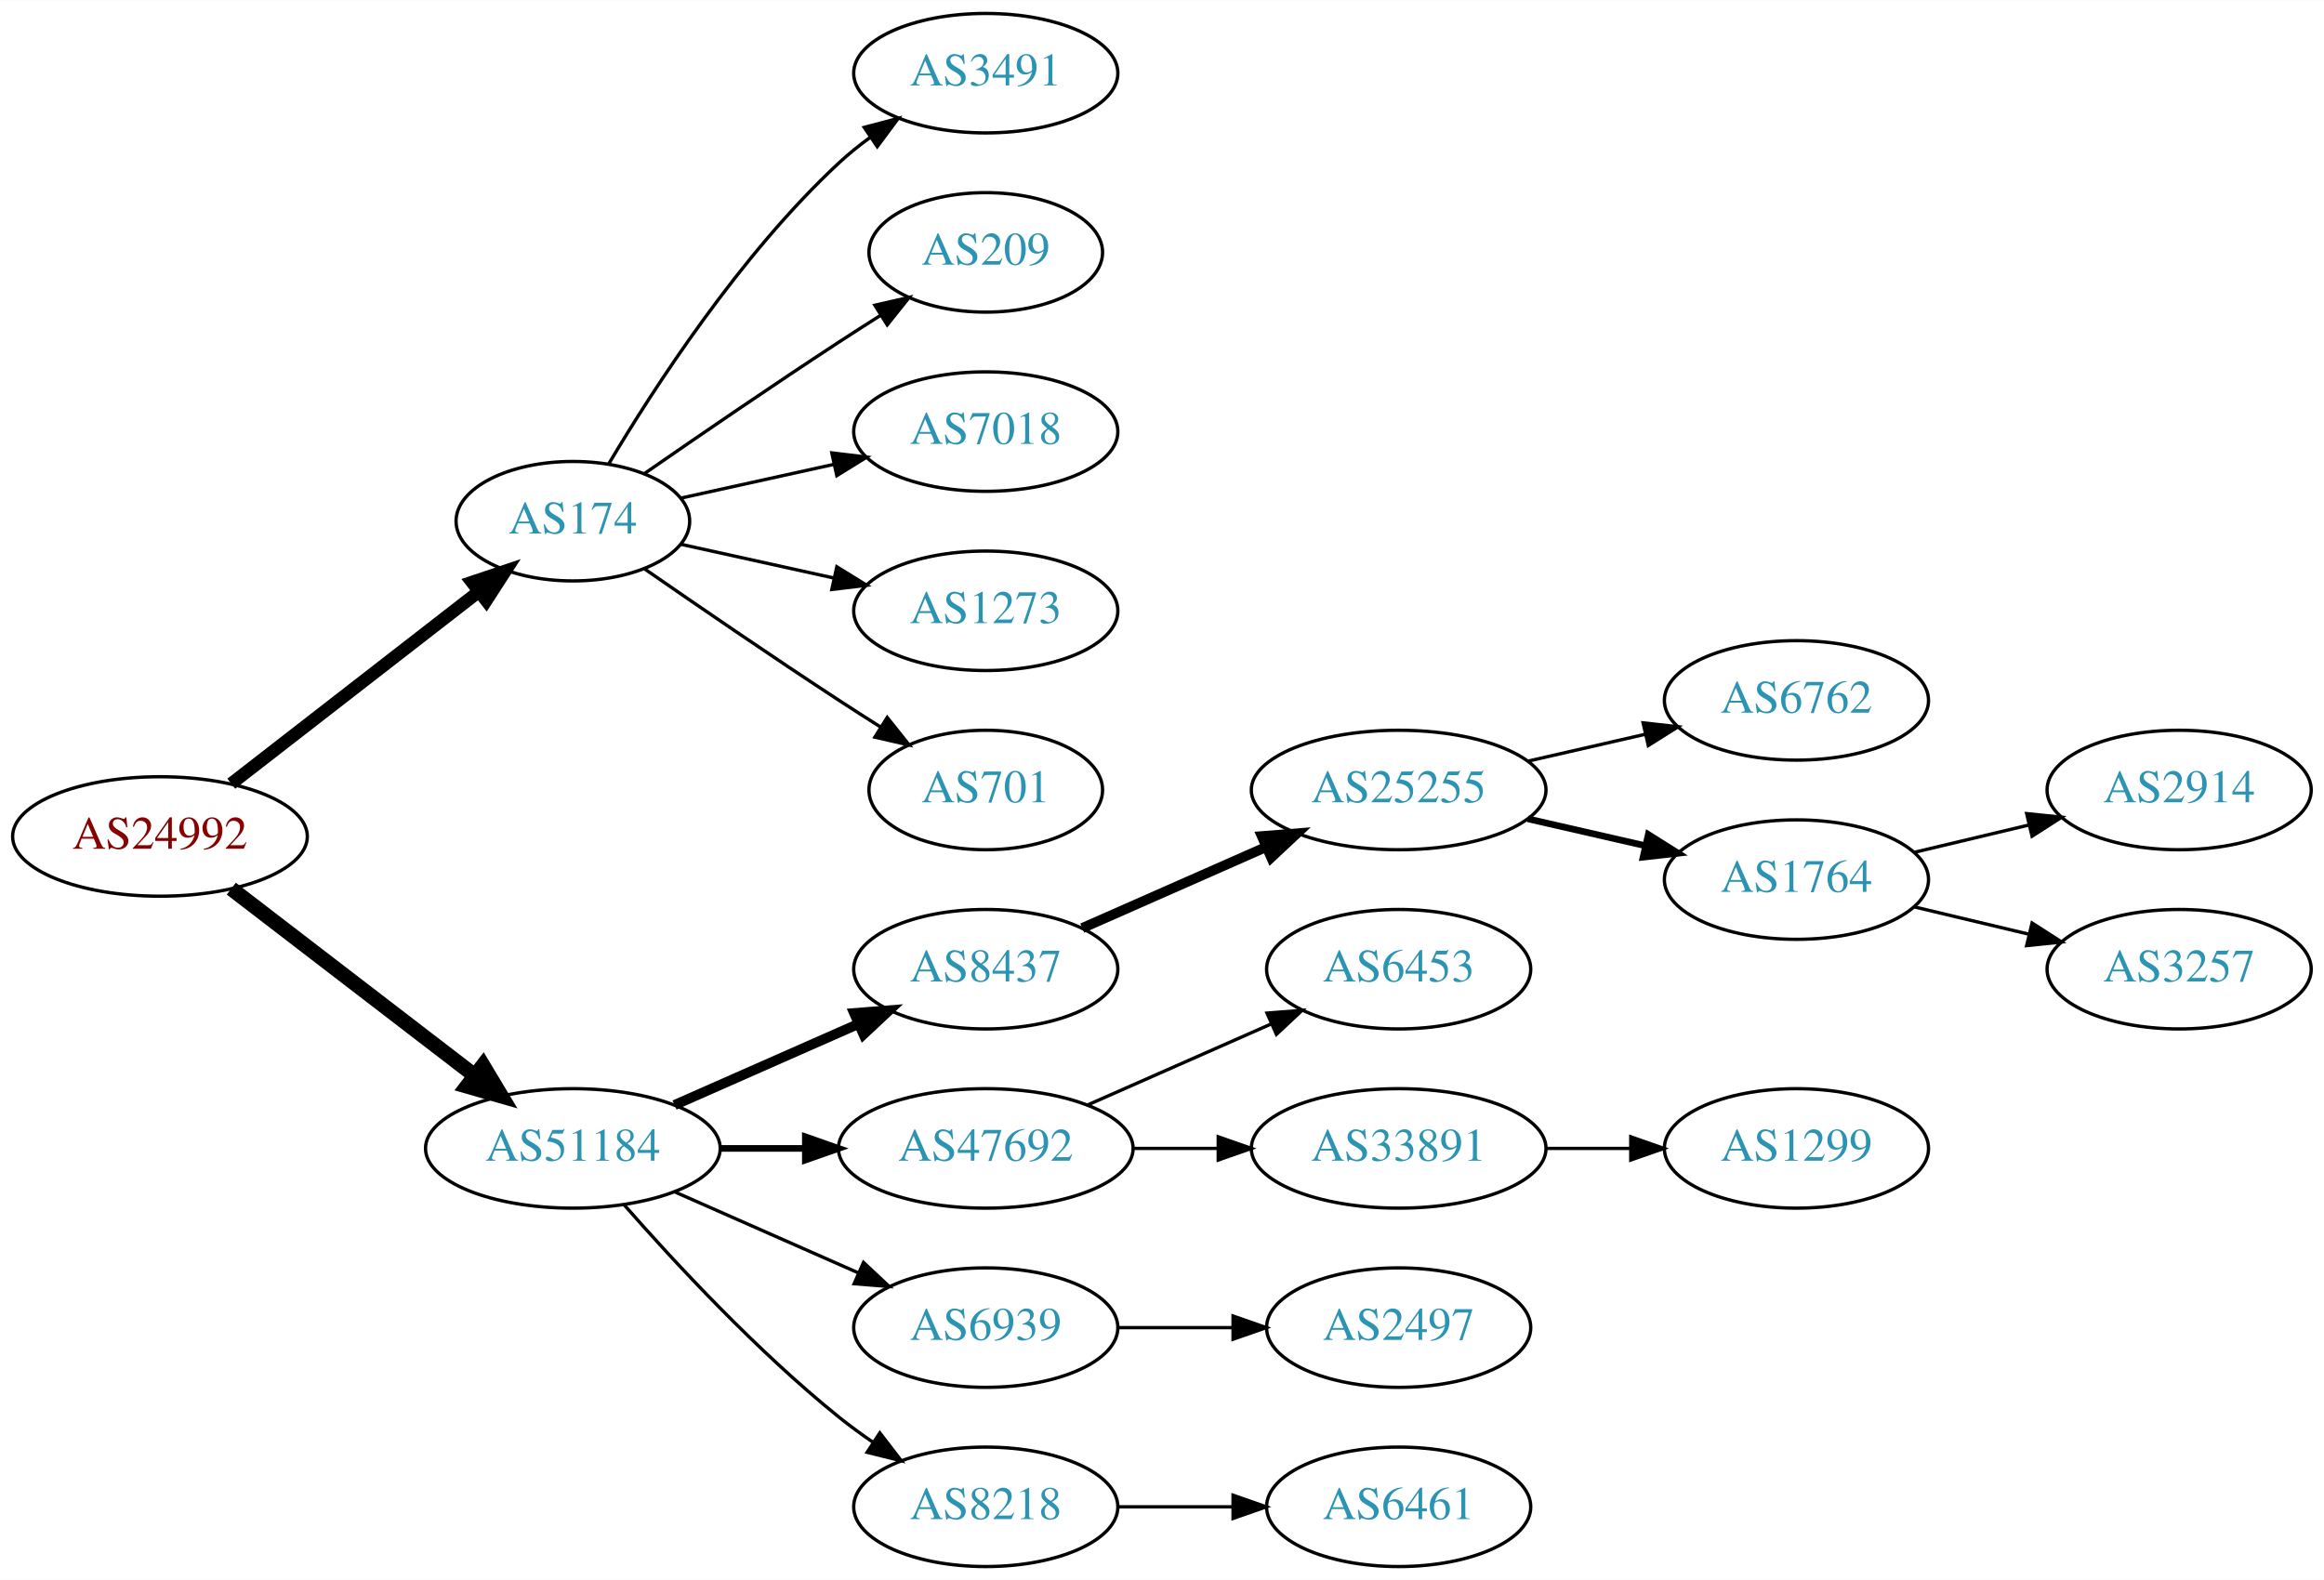
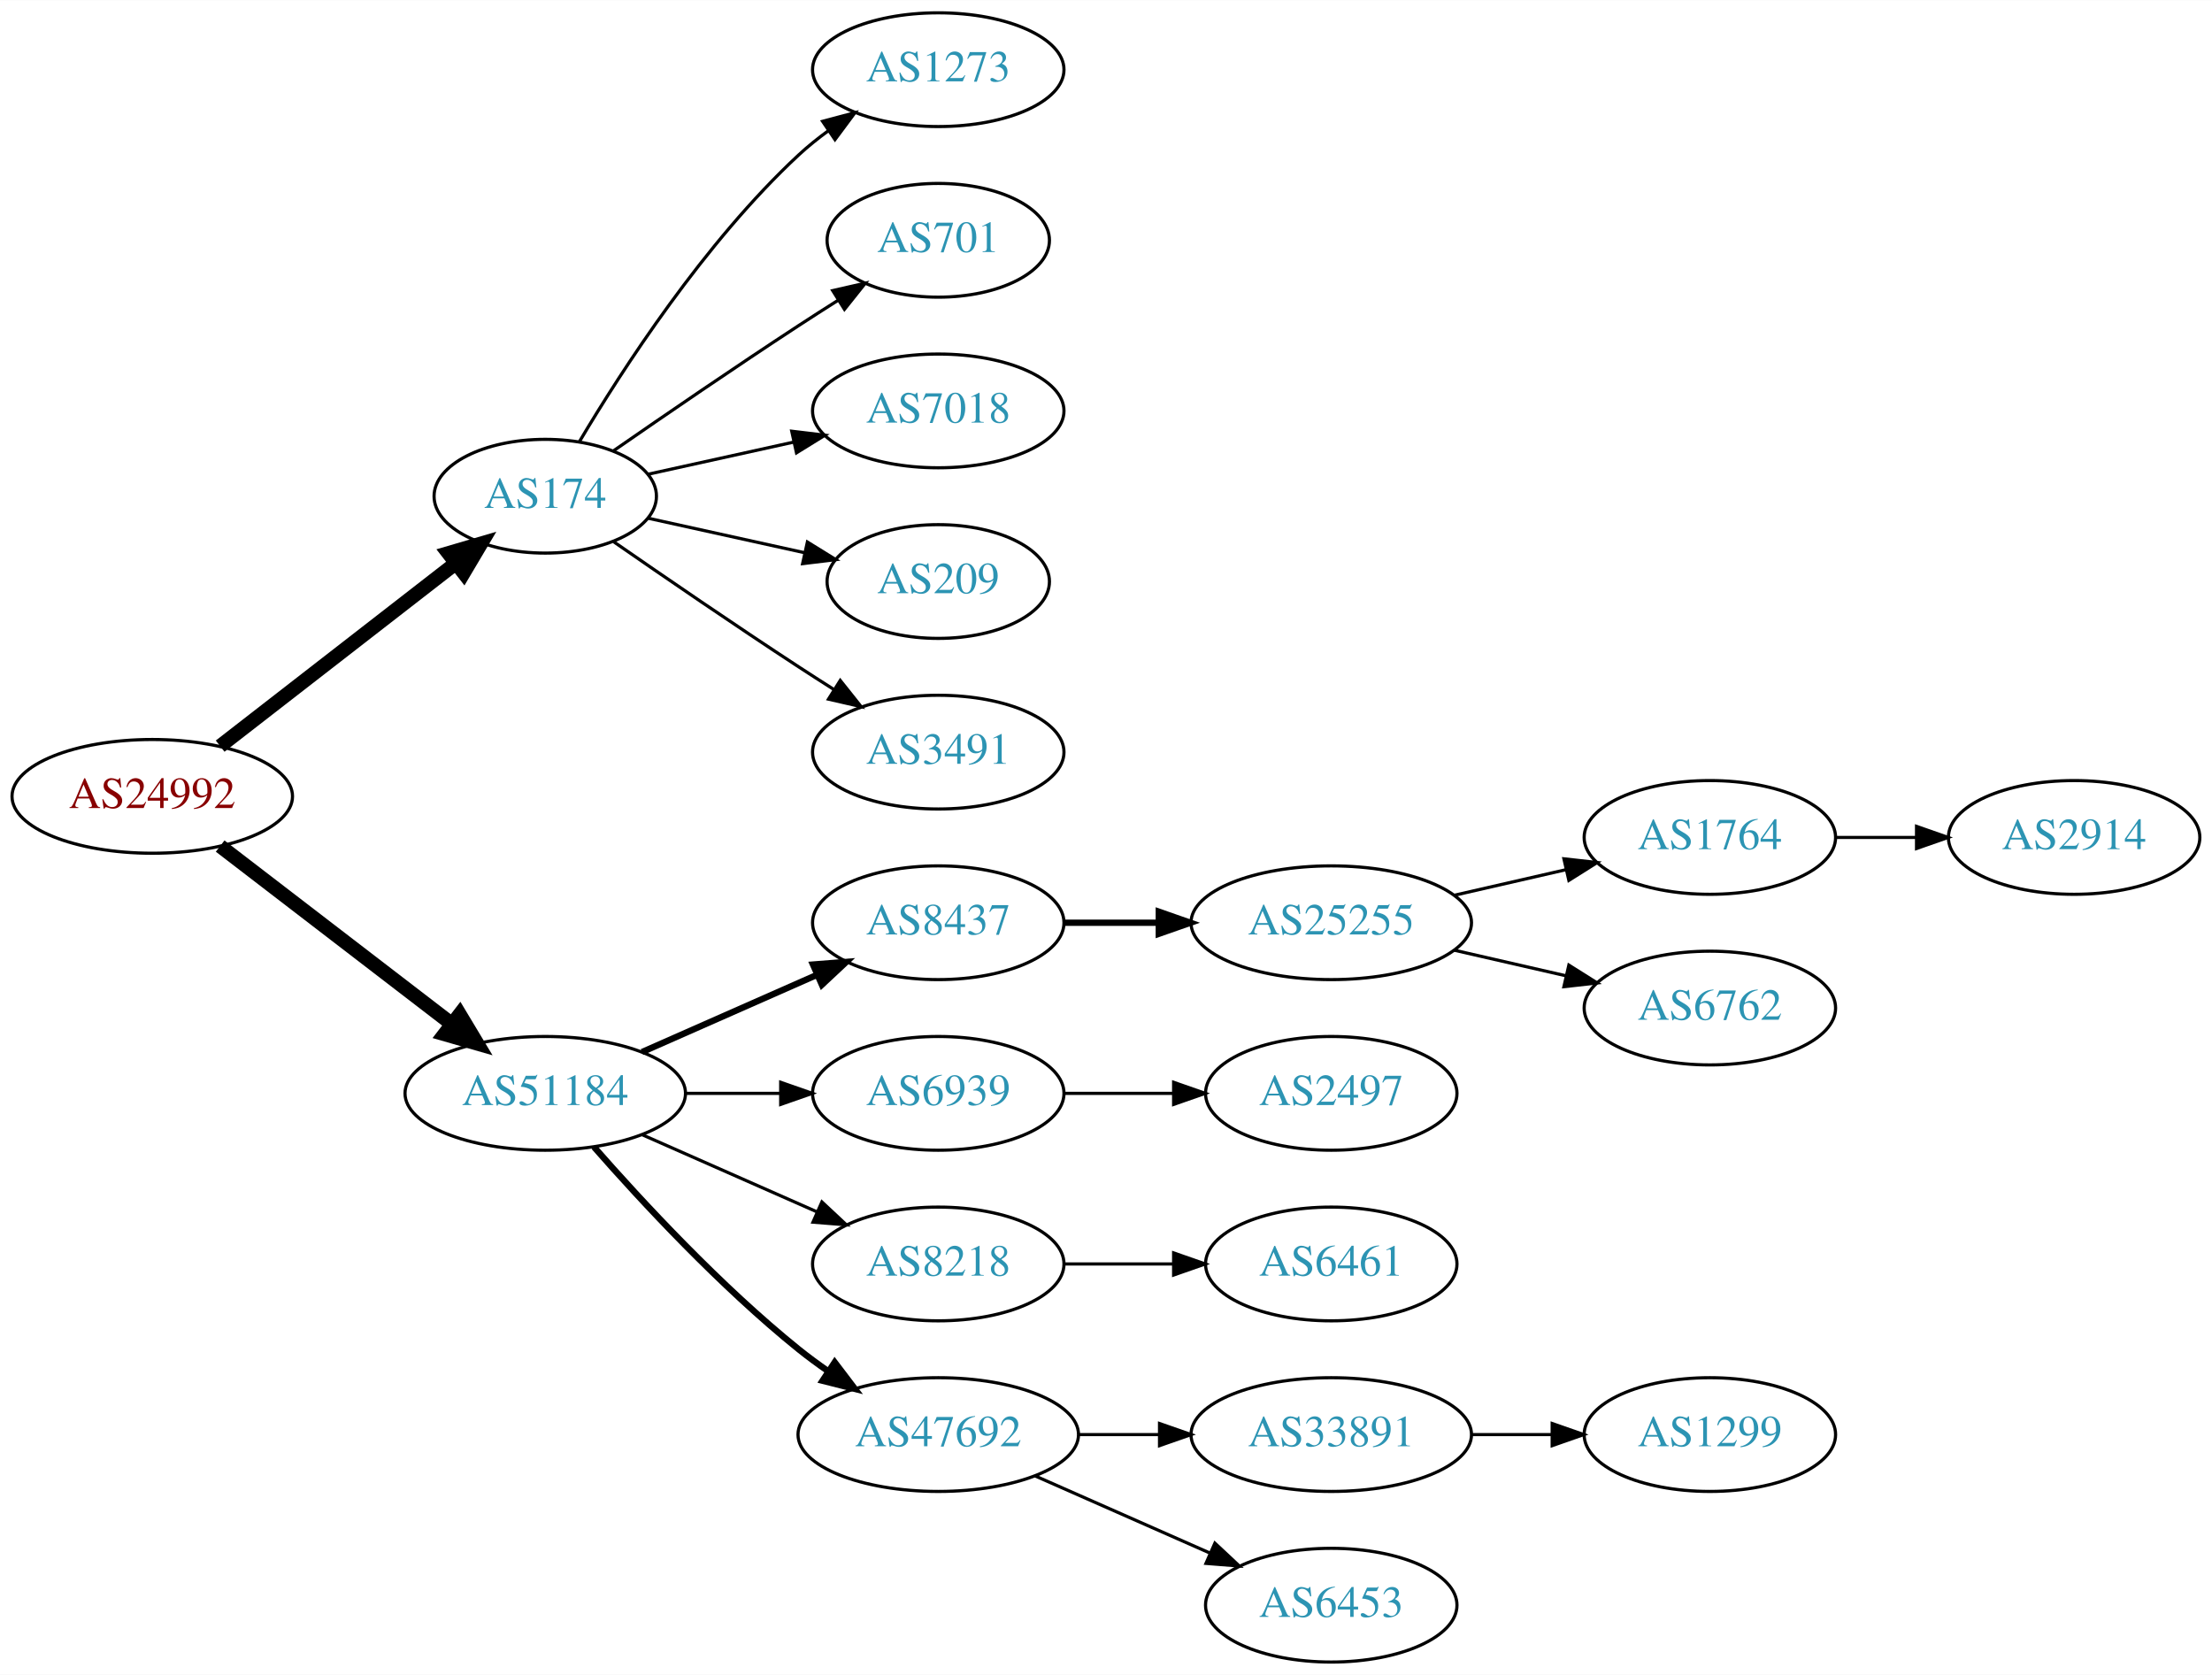
- <svg xmlns="http://www.w3.org/2000/svg" xmlns:xlink="http://www.w3.org/1999/xlink" width="700pt" height="476pt" viewBox="0.00 0.00 700.15 476.00">
-   <g id="graph0" class="graph" transform="scale(1 1) rotate(0) translate(4 472)">
-     <polygon fill="white" stroke="none" points="-4,4 -4,-472 696.155,-472 696.155,4 -4,4" />
+ <svg xmlns="http://www.w3.org/2000/svg" xmlns:xlink="http://www.w3.org/1999/xlink" width="700pt" height="530pt" viewBox="0.00 0.00 700.15 530.00">
+   <g id="graph0" class="graph" transform="scale(1 1) rotate(0) translate(4 526)">
+     <polygon fill="white" stroke="none" points="-4,4 -4,-526 696.155,-526 696.155,4 -4,4" />
    <g id="node1" class="node">
      <g id="a_node1">
        <a xlink:href="/asn/24992" xlink:title="AS24992 ~ DIC - Online Wolf &amp; Co. KG [AT]">
-           <ellipse fill="#ffffff" stroke="black" cx="44.196" cy="-220" rx="44.393" ry="18" />
-           <text text-anchor="middle" x="44.196" y="-216.3" font-family="Times,serif" font-size="14.00" fill="#880000">AS24992</text>
+           <ellipse fill="#ffffff" stroke="black" cx="44.196" cy="-274" rx="44.393" ry="18" />
+           <text text-anchor="middle" x="44.196" y="-270.3" font-family="Times,serif" font-size="14.00" fill="#880000">AS24992</text>
        </a>
      </g>
    </g>
    <g id="node2" class="node">
      <g id="a_node2">
        <a xlink:href="/asn/174" xlink:title="AS174 ~ Cogent Communications [US]">
-           <ellipse fill="#ffffff" stroke="black" cx="168.588" cy="-315" rx="35.194" ry="18" />
-           <text text-anchor="middle" x="168.588" y="-311.3" font-family="Times,serif" font-size="14.00" fill="#2c94b3">AS174</text>
+           <ellipse fill="#ffffff" stroke="black" cx="168.588" cy="-369" rx="35.194" ry="18" />
+           <text text-anchor="middle" x="168.588" y="-365.3" font-family="Times,serif" font-size="14.00" fill="#2c94b3">AS174</text>
        </a>
      </g>
    </g>
    <g id="edge1" class="edge">
-       <path fill="none" stroke="black" stroke-width="3.857" d="M65.682,-235.901C86.077,-251.732 117.514,-276.133 140.077,-293.646" />
-       <polygon fill="black" stroke="black" stroke-width="3.857" points="138.203,-296.622 148.249,-299.989 142.495,-291.092 138.203,-296.622" />
+       <path fill="none" stroke="black" stroke-width="4.5" d="M65.682,-289.901C86.077,-305.732 117.514,-330.133 140.077,-347.646" />
+       <polygon fill="black" stroke="black" stroke-width="4.5" points="137.935,-350.968 148.249,-353.989 142.763,-344.747 137.935,-350.968" />
    </g>
    <g id="node3" class="node">
      <g id="a_node3">
        <a xlink:href="/asn/51184" xlink:title="AS51184 ~ Fonira Telekom GmbH [AT]">
-           <ellipse fill="#ffffff" stroke="black" cx="168.588" cy="-126" rx="44.393" ry="18" />
-           <text text-anchor="middle" x="168.588" y="-122.3" font-family="Times,serif" font-size="14.00" fill="#2c94b3">AS51184</text>
+           <ellipse fill="#ffffff" stroke="black" cx="168.588" cy="-180" rx="44.393" ry="18" />
+           <text text-anchor="middle" x="168.588" y="-176.3" font-family="Times,serif" font-size="14.00" fill="#2c94b3">AS51184</text>
        </a>
      </g>
    </g>
    <g id="edge2" class="edge">
-       <path fill="none" stroke="black" stroke-width="4.5" d="M65.682,-204.267C85.715,-188.88 116.402,-165.312 138.867,-148.058" />
-       <polygon fill="black" stroke="black" stroke-width="4.5" points="141.503,-150.999 147.036,-141.785 136.706,-144.753 141.503,-150.999" />
+       <path fill="none" stroke="black" stroke-width="4.5" d="M65.682,-258.267C85.715,-242.88 116.402,-219.312 138.867,-202.058" />
+       <polygon fill="black" stroke="black" stroke-width="4.5" points="141.503,-204.999 147.036,-195.785 136.706,-198.753 141.503,-204.999" />
    </g>
    <g id="node4" class="node">
      <g id="a_node4">
-         <a xlink:href="/asn/3491" xlink:title="AS3491 ~ PCCW Global, Inc. [US]">
-           <ellipse fill="#ffffff" stroke="black" cx="292.98" cy="-450" rx="39.794" ry="18" />
-           <text text-anchor="middle" x="292.98" y="-446.3" font-family="Times,serif" font-size="14.00" fill="#2c94b3">AS3491</text>
+         <a xlink:href="/asn/1273" xlink:title="AS1273 ~ Vodafone Group PLC [EU]">
+           <ellipse fill="#ffffff" stroke="black" cx="292.98" cy="-504" rx="39.794" ry="18" />
+           <text text-anchor="middle" x="292.98" y="-500.3" font-family="Times,serif" font-size="14.00" fill="#2c94b3">AS1273</text>
        </a>
      </g>
    </g>
    <g id="edge3" class="edge">
-       <path fill="none" stroke="black" d="M179.401,-332.279C192.907,-355.011 218.967,-395.314 248.784,-423 251.691,-425.699 254.904,-428.28 258.228,-430.703" />
-       <polygon fill="black" stroke="black" points="256.363,-433.667 266.606,-436.375 260.287,-427.87 256.363,-433.667" />
+       <path fill="none" stroke="black" d="M179.401,-386.279C192.907,-409.011 218.967,-449.314 248.784,-477 251.691,-479.699 254.904,-482.28 258.228,-484.703" />
+       <polygon fill="black" stroke="black" points="256.363,-487.667 266.606,-490.375 260.287,-481.87 256.363,-487.667" />
    </g>
    <g id="node5" class="node">
      <g id="a_node5">
-         <a xlink:href="/asn/209" xlink:title="AS209 ~ CenturyLink Communications, LLC [US]">
-           <ellipse fill="#ffffff" stroke="black" cx="292.98" cy="-396" rx="35.194" ry="18" />
-           <text text-anchor="middle" x="292.98" y="-392.3" font-family="Times,serif" font-size="14.00" fill="#2c94b3">AS209</text>
+         <a xlink:href="/asn/701" xlink:title="AS701 ~ UUNET [US]">
+           <ellipse fill="#ffffff" stroke="black" cx="292.98" cy="-450" rx="35.194" ry="18" />
+           <text text-anchor="middle" x="292.98" y="-446.3" font-family="Times,serif" font-size="14.00" fill="#2c94b3">AS701</text>
        </a>
      </g>
    </g>
    <g id="edge4" class="edge">
-       <path fill="none" stroke="black" d="M190.279,-329.44C206.17,-340.449 228.721,-355.897 248.784,-369 252.829,-371.642 257.114,-374.385 261.354,-377.067" />
-       <polygon fill="black" stroke="black" points="259.568,-380.079 269.898,-382.432 263.291,-374.15 259.568,-380.079" />
+       <path fill="none" stroke="black" d="M190.279,-383.44C206.17,-394.449 228.721,-409.897 248.784,-423 252.829,-425.642 257.114,-428.385 261.354,-431.067" />
+       <polygon fill="black" stroke="black" points="259.568,-434.079 269.898,-436.432 263.291,-428.15 259.568,-434.079" />
    </g>
    <g id="node6" class="node">
      <g id="a_node6">
        <a xlink:href="/asn/7018" xlink:title="AS7018 ~ AT&amp;T Services, Inc. [US]">
-           <ellipse fill="#ffffff" stroke="black" cx="292.98" cy="-342" rx="39.794" ry="18" />
-           <text text-anchor="middle" x="292.98" y="-338.3" font-family="Times,serif" font-size="14.00" fill="#2c94b3">AS7018</text>
+           <ellipse fill="#ffffff" stroke="black" cx="292.98" cy="-396" rx="39.794" ry="18" />
+           <text text-anchor="middle" x="292.98" y="-392.3" font-family="Times,serif" font-size="14.00" fill="#2c94b3">AS7018</text>
        </a>
      </g>
    </g>
    <g id="edge5" class="edge">
-       <path fill="none" stroke="black" d="M201.107,-321.953C215.168,-325.055 231.986,-328.765 247.31,-332.146" />
-       <polygon fill="black" stroke="black" points="246.601,-335.573 257.12,-334.31 248.109,-328.738 246.601,-335.573" />
+       <path fill="none" stroke="black" d="M201.107,-375.953C215.168,-379.055 231.986,-382.765 247.31,-386.146" />
+       <polygon fill="black" stroke="black" points="246.601,-389.573 257.12,-388.31 248.109,-382.738 246.601,-389.573" />
    </g>
    <g id="node7" class="node">
      <g id="a_node7">
-         <a xlink:href="/asn/1273" xlink:title="AS1273 ~ Vodafone Group PLC [EU]">
-           <ellipse fill="#ffffff" stroke="black" cx="292.98" cy="-288" rx="39.794" ry="18" />
-           <text text-anchor="middle" x="292.98" y="-284.3" font-family="Times,serif" font-size="14.00" fill="#2c94b3">AS1273</text>
+         <a xlink:href="/asn/209" xlink:title="AS209 ~ CenturyLink Communications, LLC [US]">
+           <ellipse fill="#ffffff" stroke="black" cx="292.98" cy="-342" rx="35.194" ry="18" />
+           <text text-anchor="middle" x="292.98" y="-338.3" font-family="Times,serif" font-size="14.00" fill="#2c94b3">AS209</text>
        </a>
      </g>
    </g>
    <g id="edge6" class="edge">
-       <path fill="none" stroke="black" d="M201.107,-308.047C215.168,-304.945 231.986,-301.235 247.31,-297.854" />
-       <polygon fill="black" stroke="black" points="248.109,-301.262 257.12,-295.69 246.601,-294.427 248.109,-301.262" />
+       <path fill="none" stroke="black" d="M201.107,-362.047C216.24,-358.708 234.568,-354.665 250.788,-351.087" />
+       <polygon fill="black" stroke="black" points="251.557,-354.502 260.568,-348.93 250.049,-347.666 251.557,-354.502" />
    </g>
    <g id="node8" class="node">
      <g id="a_node8">
-         <a xlink:href="/asn/701" xlink:title="AS701 ~ UUNET [US]">
-           <ellipse fill="#ffffff" stroke="black" cx="292.98" cy="-234" rx="35.194" ry="18" />
-           <text text-anchor="middle" x="292.98" y="-230.3" font-family="Times,serif" font-size="14.00" fill="#2c94b3">AS701</text>
+         <a xlink:href="/asn/3491" xlink:title="AS3491 ~ PCCW Global, Inc. [US]">
+           <ellipse fill="#ffffff" stroke="black" cx="292.98" cy="-288" rx="39.794" ry="18" />
+           <text text-anchor="middle" x="292.98" y="-284.3" font-family="Times,serif" font-size="14.00" fill="#2c94b3">AS3491</text>
        </a>
      </g>
    </g>
    <g id="edge7" class="edge">
-       <path fill="none" stroke="black" d="M190.279,-300.56C206.17,-289.551 228.721,-274.103 248.784,-261 252.829,-258.358 257.114,-255.615 261.354,-252.933" />
-       <polygon fill="black" stroke="black" points="263.291,-255.85 269.898,-247.568 259.568,-249.921 263.291,-255.85" />
+       <path fill="none" stroke="black" d="M190.279,-354.56C206.17,-343.551 228.721,-328.103 248.784,-315 252.366,-312.661 256.137,-310.241 259.897,-307.856" />
+       <polygon fill="black" stroke="black" points="261.959,-310.693 268.558,-302.404 258.23,-304.769 261.959,-310.693" />
    </g>
    <g id="node9" class="node">
      <g id="a_node9">
        <a xlink:href="/asn/8437" xlink:title="AS8437 ~ Hutchison Drei Austria GmbH [AT]">
-           <ellipse fill="#ffffff" stroke="black" cx="292.98" cy="-180" rx="39.794" ry="18" />
-           <text text-anchor="middle" x="292.98" y="-176.3" font-family="Times,serif" font-size="14.00" fill="#2c94b3">AS8437</text>
+           <ellipse fill="#ffffff" stroke="black" cx="292.98" cy="-234" rx="39.794" ry="18" />
+           <text text-anchor="middle" x="292.98" y="-230.3" font-family="Times,serif" font-size="14.00" fill="#2c94b3">AS8437</text>
        </a>
      </g>
    </g>
    <g id="edge8" class="edge">
-       <path fill="none" stroke="black" stroke-width="3" d="M199.216,-139.072C215.81,-146.393 236.67,-155.597 254.403,-163.421" />
-       <polygon fill="black" stroke="black" stroke-width="3" points="253.325,-166.77 263.887,-167.605 256.151,-160.366 253.325,-166.77" />
+       <path fill="none" stroke="black" stroke-width="2" d="M199.216,-193.072C215.81,-200.393 236.67,-209.597 254.403,-217.421" />
+       <polygon fill="black" stroke="black" stroke-width="2" points="253.325,-220.77 263.887,-221.605 256.151,-214.366 253.325,-220.77" />
    </g>
    <g id="node10" class="node">
      <g id="a_node10">
-         <a xlink:href="/asn/47692" xlink:title="AS47692 ~ Nessus GmbH [AT]">
-           <ellipse fill="#ffffff" stroke="black" cx="292.98" cy="-126" rx="44.393" ry="18" />
-           <text text-anchor="middle" x="292.98" y="-122.3" font-family="Times,serif" font-size="14.00" fill="#2c94b3">AS47692</text>
+         <a xlink:href="/asn/6939" xlink:title="AS6939 ~ Hurricane Electric LLC [US]">
+           <ellipse fill="#ffffff" stroke="black" cx="292.98" cy="-180" rx="39.794" ry="18" />
+           <text text-anchor="middle" x="292.98" y="-176.3" font-family="Times,serif" font-size="14.00" fill="#2c94b3">AS6939</text>
        </a>
      </g>
    </g>
    <g id="edge9" class="edge">
-       <path fill="none" stroke="black" stroke-width="2" d="M213.084,-126C221.29,-126 229.961,-126 238.434,-126" />
-       <polygon fill="black" stroke="black" stroke-width="2" points="238.625,-129.5 248.625,-126 238.625,-122.5 238.625,-129.5" />
+       <path fill="none" stroke="black" d="M213.084,-180C222.773,-180 233.11,-180 243.002,-180" />
+       <polygon fill="black" stroke="black" points="243.105,-183.5 253.105,-180 243.105,-176.5 243.105,-183.5" />
    </g>
    <g id="node11" class="node">
      <g id="a_node11">
-         <a xlink:href="/asn/6939" xlink:title="AS6939 ~ Hurricane Electric LLC [US]">
-           <ellipse fill="#ffffff" stroke="black" cx="292.98" cy="-72" rx="39.794" ry="18" />
-           <text text-anchor="middle" x="292.98" y="-68.3" font-family="Times,serif" font-size="14.00" fill="#2c94b3">AS6939</text>
+         <a xlink:href="/asn/8218" xlink:title="AS8218 ~ legacy Neotelecoms [FR]">
+           <ellipse fill="#ffffff" stroke="black" cx="292.98" cy="-126" rx="39.794" ry="18" />
+           <text text-anchor="middle" x="292.98" y="-122.3" font-family="Times,serif" font-size="14.00" fill="#2c94b3">AS8218</text>
        </a>
      </g>
    </g>
    <g id="edge10" class="edge">
-       <path fill="none" stroke="black" d="M199.216,-112.928C215.81,-105.607 236.67,-96.403 254.403,-88.579" />
-       <polygon fill="black" stroke="black" points="256.151,-91.634 263.887,-84.395 253.325,-85.23 256.151,-91.634" />
+       <path fill="none" stroke="black" d="M199.216,-166.928C215.81,-159.607 236.67,-150.403 254.403,-142.579" />
+       <polygon fill="black" stroke="black" points="256.151,-145.634 263.887,-138.395 253.325,-139.23 256.151,-145.634" />
    </g>
    <g id="node12" class="node">
      <g id="a_node12">
-         <a xlink:href="/asn/8218" xlink:title="AS8218 ~ legacy Neotelecoms [FR]">
-           <ellipse fill="#ffffff" stroke="black" cx="292.98" cy="-18" rx="39.794" ry="18" />
-           <text text-anchor="middle" x="292.98" y="-14.3" font-family="Times,serif" font-size="14.00" fill="#2c94b3">AS8218</text>
+         <a xlink:href="/asn/47692" xlink:title="AS47692 ~ Nessus GmbH [AT]">
+           <ellipse fill="#ffffff" stroke="black" cx="292.98" cy="-72" rx="44.393" ry="18" />
+           <text text-anchor="middle" x="292.98" y="-68.3" font-family="Times,serif" font-size="14.00" fill="#2c94b3">AS47692</text>
        </a>
      </g>
    </g>
    <g id="edge11" class="edge">
-       <path fill="none" stroke="black" d="M184.021,-109.017C199.152,-91.772 224.116,-64.852 248.784,-45 252.04,-42.38 255.565,-39.808 259.149,-37.354" />
-       <polygon fill="black" stroke="black" points="261.068,-40.281 267.522,-31.879 257.237,-34.423 261.068,-40.281" />
+       <path fill="none" stroke="black" stroke-width="2" d="M184.021,-163.017C199.152,-145.771 224.116,-118.852 248.784,-99 251.712,-96.644 254.859,-94.325 258.07,-92.098" />
+       <polygon fill="black" stroke="black" stroke-width="2" points="260.206,-94.882 266.618,-86.448 256.346,-89.042 260.206,-94.882" />
    </g>
    <g id="node13" class="node">
      <g id="a_node13">
        <a xlink:href="/asn/25255" xlink:title="AS25255 ~ ==&gt; TELE2 AUSTRIA &lt;== [AT]">
          <ellipse fill="#ffffff" stroke="black" cx="417.373" cy="-234" rx="44.393" ry="18" />
          <text text-anchor="middle" x="417.373" y="-230.3" font-family="Times,serif" font-size="14.00" fill="#2c94b3">AS25255</text>
        </a>
      </g>
    </g>
    <g id="edge12" class="edge">
-       <path fill="none" stroke="black" stroke-width="3" d="M322.06,-192.389C338.376,-199.587 359.186,-208.769 377.106,-216.675" />
-       <polygon fill="black" stroke="black" stroke-width="3" points="376.155,-220.081 386.717,-220.916 378.981,-213.677 376.155,-220.081" />
-     </g>
-     <g id="node16" class="node">
-       <g id="a_node16">
-         <a xlink:href="/asn/6453" xlink:title="AS6453 ~ TATA COMMUNICATIONS (AMERICA) INC [US]">
-           <ellipse fill="#ffffff" stroke="black" cx="417.373" cy="-180" rx="39.794" ry="18" />
-           <text text-anchor="middle" x="417.373" y="-176.3" font-family="Times,serif" font-size="14.00" fill="#2c94b3">AS6453</text>
-         </a>
-       </g>
-     </g>
-     <g id="edge15" class="edge">
-       <path fill="none" stroke="black" d="M323.608,-139.072C340.203,-146.393 361.062,-155.597 378.795,-163.421" />
-       <polygon fill="black" stroke="black" points="377.717,-166.77 388.279,-167.605 380.543,-160.366 377.717,-166.77" />
+       <path fill="none" stroke="black" stroke-width="2" d="M332.706,-234C342.166,-234 352.458,-234 362.484,-234" />
+       <polygon fill="black" stroke="black" stroke-width="2" points="362.791,-237.5 372.791,-234 362.791,-230.5 362.791,-237.5" />
    </g>
    <g id="node17" class="node">
      <g id="a_node17">
-         <a xlink:href="/asn/33891" xlink:title="AS33891 ~ CORE-BACKBONE GMBH GLOBAL NETWORK [DE]">
-           <ellipse fill="#ffffff" stroke="black" cx="417.373" cy="-126" rx="44.393" ry="18" />
-           <text text-anchor="middle" x="417.373" y="-122.3" font-family="Times,serif" font-size="14.00" fill="#2c94b3">AS33891</text>
+         <a xlink:href="/asn/2497" xlink:title="AS2497 ~ Internet Initiative Japan Inc. [JP]">
+           <ellipse fill="#ffffff" stroke="black" cx="417.373" cy="-180" rx="39.794" ry="18" />
+           <text text-anchor="middle" x="417.373" y="-176.3" font-family="Times,serif" font-size="14.00" fill="#2c94b3">AS2497</text>
        </a>
      </g>
    </g>
    <g id="edge16" class="edge">
-       <path fill="none" stroke="black" d="M337.476,-126C345.682,-126 354.353,-126 362.826,-126" />
-       <polygon fill="black" stroke="black" points="363.017,-129.5 373.017,-126 363.017,-122.5 363.017,-129.5" />
+       <path fill="none" stroke="black" d="M332.706,-180C343.644,-180 355.695,-180 367.161,-180" />
+       <polygon fill="black" stroke="black" points="367.479,-183.5 377.479,-180 367.479,-176.5 367.479,-183.5" />
    </g>
    <g id="node18" class="node">
      <g id="a_node18">
-         <a xlink:href="/asn/2497" xlink:title="AS2497 ~ Internet Initiative Japan Inc. [JP]">
-           <ellipse fill="#ffffff" stroke="black" cx="417.373" cy="-72" rx="39.794" ry="18" />
-           <text text-anchor="middle" x="417.373" y="-68.3" font-family="Times,serif" font-size="14.00" fill="#2c94b3">AS2497</text>
+         <a xlink:href="/asn/6461" xlink:title="AS6461 ~ Zayo Bandwidth [US]">
+           <ellipse fill="#ffffff" stroke="black" cx="417.373" cy="-126" rx="39.794" ry="18" />
+           <text text-anchor="middle" x="417.373" y="-122.3" font-family="Times,serif" font-size="14.00" fill="#2c94b3">AS6461</text>
        </a>
      </g>
    </g>
    <g id="edge17" class="edge">
-       <path fill="none" stroke="black" d="M332.706,-72C343.644,-72 355.695,-72 367.161,-72" />
-       <polygon fill="black" stroke="black" points="367.479,-75.5 377.479,-72 367.479,-68.5 367.479,-75.5" />
-     </g>
-     <g id="node21" class="node">
-       <g id="a_node21">
-         <a xlink:href="/asn/6461" xlink:title="AS6461 ~ Zayo Bandwidth [US]">
+       <path fill="none" stroke="black" d="M332.706,-126C343.644,-126 355.695,-126 367.161,-126" />
+       <polygon fill="black" stroke="black" points="367.479,-129.5 377.479,-126 367.479,-122.5 367.479,-129.5" />
+     </g>
+     <g id="node19" class="node">
+       <g id="a_node19">
+         <a xlink:href="/asn/33891" xlink:title="AS33891 ~ CORE-BACKBONE GMBH GLOBAL NETWORK [DE]">
+           <ellipse fill="#ffffff" stroke="black" cx="417.373" cy="-72" rx="44.393" ry="18" />
+           <text text-anchor="middle" x="417.373" y="-68.3" font-family="Times,serif" font-size="14.00" fill="#2c94b3">AS33891</text>
+         </a>
+       </g>
+     </g>
+     <g id="edge18" class="edge">
+       <path fill="none" stroke="black" d="M337.476,-72C345.682,-72 354.353,-72 362.826,-72" />
+       <polygon fill="black" stroke="black" points="363.017,-75.5 373.017,-72 363.017,-68.5 363.017,-75.5" />
+     </g>
+     <g id="node20" class="node">
+       <g id="a_node20">
+         <a xlink:href="/asn/6453" xlink:title="AS6453 ~ TATA COMMUNICATIONS (AMERICA) INC [US]">
          <ellipse fill="#ffffff" stroke="black" cx="417.373" cy="-18" rx="39.794" ry="18" />
-           <text text-anchor="middle" x="417.373" y="-14.3" font-family="Times,serif" font-size="14.00" fill="#2c94b3">AS6461</text>
-         </a>
-       </g>
-     </g>
-     <g id="edge20" class="edge">
-       <path fill="none" stroke="black" d="M332.706,-18C343.644,-18 355.695,-18 367.161,-18" />
-       <polygon fill="black" stroke="black" points="367.479,-21.5 377.479,-18 367.479,-14.5 367.479,-21.5" />
+           <text text-anchor="middle" x="417.373" y="-14.3" font-family="Times,serif" font-size="14.00" fill="#2c94b3">AS6453</text>
+         </a>
+       </g>
+     </g>
+     <g id="edge19" class="edge">
+       <path fill="none" stroke="black" d="M323.608,-58.928C340.203,-51.606 361.062,-42.403 378.795,-34.579" />
+       <polygon fill="black" stroke="black" points="380.543,-37.634 388.279,-30.395 377.717,-31.23 380.543,-37.634" />
    </g>
    <g id="node14" class="node">
      <g id="a_node14">
-         <a xlink:href="/asn/6762" xlink:title="AS6762 ~ TELECOM ITALIA SPARKLE S.p.A. [IT]">
+         <a xlink:href="/asn/1764" xlink:title="AS1764 ~ NEXTLAYER-AS [AT]">
          <ellipse fill="#ffffff" stroke="black" cx="537.215" cy="-261" rx="39.794" ry="18" />
-           <text text-anchor="middle" x="537.215" y="-257.3" font-family="Times,serif" font-size="14.00" fill="#2c94b3">AS6762</text>
+           <text text-anchor="middle" x="537.215" y="-257.3" font-family="Times,serif" font-size="14.00" fill="#2c94b3">AS1764</text>
        </a>
      </g>
    </g>
    <g id="edge13" class="edge">
      <path fill="none" stroke="black" d="M456.307,-242.692C467.548,-245.267 479.961,-248.111 491.584,-250.774" />
      <polygon fill="black" stroke="black" points="491.016,-254.235 501.545,-253.057 492.58,-247.412 491.016,-254.235" />
    </g>
    <g id="node15" class="node">
      <g id="a_node15">
-         <a xlink:href="/asn/1764" xlink:title="AS1764 ~ NEXTLAYER-AS [AT]">
+         <a xlink:href="/asn/6762" xlink:title="AS6762 ~ TELECOM ITALIA SPARKLE S.p.A. [IT]">
          <ellipse fill="#ffffff" stroke="black" cx="537.215" cy="-207" rx="39.794" ry="18" />
-           <text text-anchor="middle" x="537.215" y="-203.3" font-family="Times,serif" font-size="14.00" fill="#2c94b3">AS1764</text>
+           <text text-anchor="middle" x="537.215" y="-203.3" font-family="Times,serif" font-size="14.00" fill="#2c94b3">AS6762</text>
        </a>
      </g>
    </g>
    <g id="edge14" class="edge">
-       <path fill="none" stroke="black" stroke-width="2" d="M456.307,-225.308C467.548,-222.733 479.961,-219.889 491.584,-217.226" />
-       <polygon fill="black" stroke="black" stroke-width="2" points="492.58,-220.588 501.545,-214.943 491.016,-213.765 492.58,-220.588" />
-     </g>
-     <g id="node19" class="node">
-       <g id="a_node19">
+       <path fill="none" stroke="black" d="M456.307,-225.308C467.548,-222.733 479.961,-219.889 491.584,-217.226" />
+       <polygon fill="black" stroke="black" points="492.58,-220.588 501.545,-214.943 491.016,-213.765 492.58,-220.588" />
+     </g>
+     <g id="node16" class="node">
+       <g id="a_node16">
        <a xlink:href="/asn/2914" xlink:title="AS2914 ~ NTT America, Inc. [US]">
-           <ellipse fill="#ffffff" stroke="black" cx="652.508" cy="-234" rx="39.794" ry="18" />
-           <text text-anchor="middle" x="652.508" y="-230.3" font-family="Times,serif" font-size="14.00" fill="#2c94b3">AS2914</text>
-         </a>
-       </g>
-     </g>
-     <g id="edge18" class="edge">
-       <path fill="none" stroke="black" d="M572.822,-215.248C583.694,-217.838 595.848,-220.735 607.291,-223.462" />
-       <polygon fill="black" stroke="black" points="606.574,-226.889 617.113,-225.803 608.197,-220.08 606.574,-226.889" />
-     </g>
-     <g id="node20" class="node">
-       <g id="a_node20">
-         <a xlink:href="/asn/3257" xlink:title="AS3257 ~ GTT [DE]">
-           <ellipse fill="#ffffff" stroke="black" cx="652.508" cy="-180" rx="39.794" ry="18" />
-           <text text-anchor="middle" x="652.508" y="-176.3" font-family="Times,serif" font-size="14.00" fill="#2c94b3">AS3257</text>
-         </a>
-       </g>
-     </g>
-     <g id="edge19" class="edge">
-       <path fill="none" stroke="black" d="M572.822,-198.752C583.694,-196.162 595.848,-193.265 607.291,-190.538" />
-       <polygon fill="black" stroke="black" points="608.197,-193.92 617.113,-188.197 606.574,-187.111 608.197,-193.92" />
-     </g>
-     <g id="node22" class="node">
-       <g id="a_node22">
+           <ellipse fill="#ffffff" stroke="black" cx="652.508" cy="-261" rx="39.794" ry="18" />
+           <text text-anchor="middle" x="652.508" y="-257.3" font-family="Times,serif" font-size="14.00" fill="#2c94b3">AS2914</text>
+         </a>
+       </g>
+     </g>
+     <g id="edge15" class="edge">
+       <path fill="none" stroke="black" d="M576.887,-261C585.09,-261 593.854,-261 602.386,-261" />
+       <polygon fill="black" stroke="black" points="602.626,-264.5 612.626,-261 602.626,-257.5 602.626,-264.5" />
+     </g>
+     <g id="node21" class="node">
+       <g id="a_node21">
        <a xlink:href="/asn/1299" xlink:title="AS1299 ~ Telia Carrier [EU]">
-           <ellipse fill="#ffffff" stroke="black" cx="537.215" cy="-126" rx="39.794" ry="18" />
-           <text text-anchor="middle" x="537.215" y="-122.3" font-family="Times,serif" font-size="14.00" fill="#2c94b3">AS1299</text>
-         </a>
-       </g>
-     </g>
-     <g id="edge21" class="edge">
-       <path fill="none" stroke="black" d="M461.584,-126C469.896,-126 478.659,-126 487.141,-126" />
-       <polygon fill="black" stroke="black" points="487.3,-129.5 497.3,-126 487.3,-122.5 487.3,-129.5" />
+           <ellipse fill="#ffffff" stroke="black" cx="537.215" cy="-72" rx="39.794" ry="18" />
+           <text text-anchor="middle" x="537.215" y="-68.3" font-family="Times,serif" font-size="14.00" fill="#2c94b3">AS1299</text>
+         </a>
+       </g>
+     </g>
+     <g id="edge20" class="edge">
+       <path fill="none" stroke="black" d="M461.584,-72C469.896,-72 478.659,-72 487.141,-72" />
+       <polygon fill="black" stroke="black" points="487.3,-75.5 497.3,-72 487.3,-68.5 487.3,-75.5" />
    </g>
  </g>
</svg>
